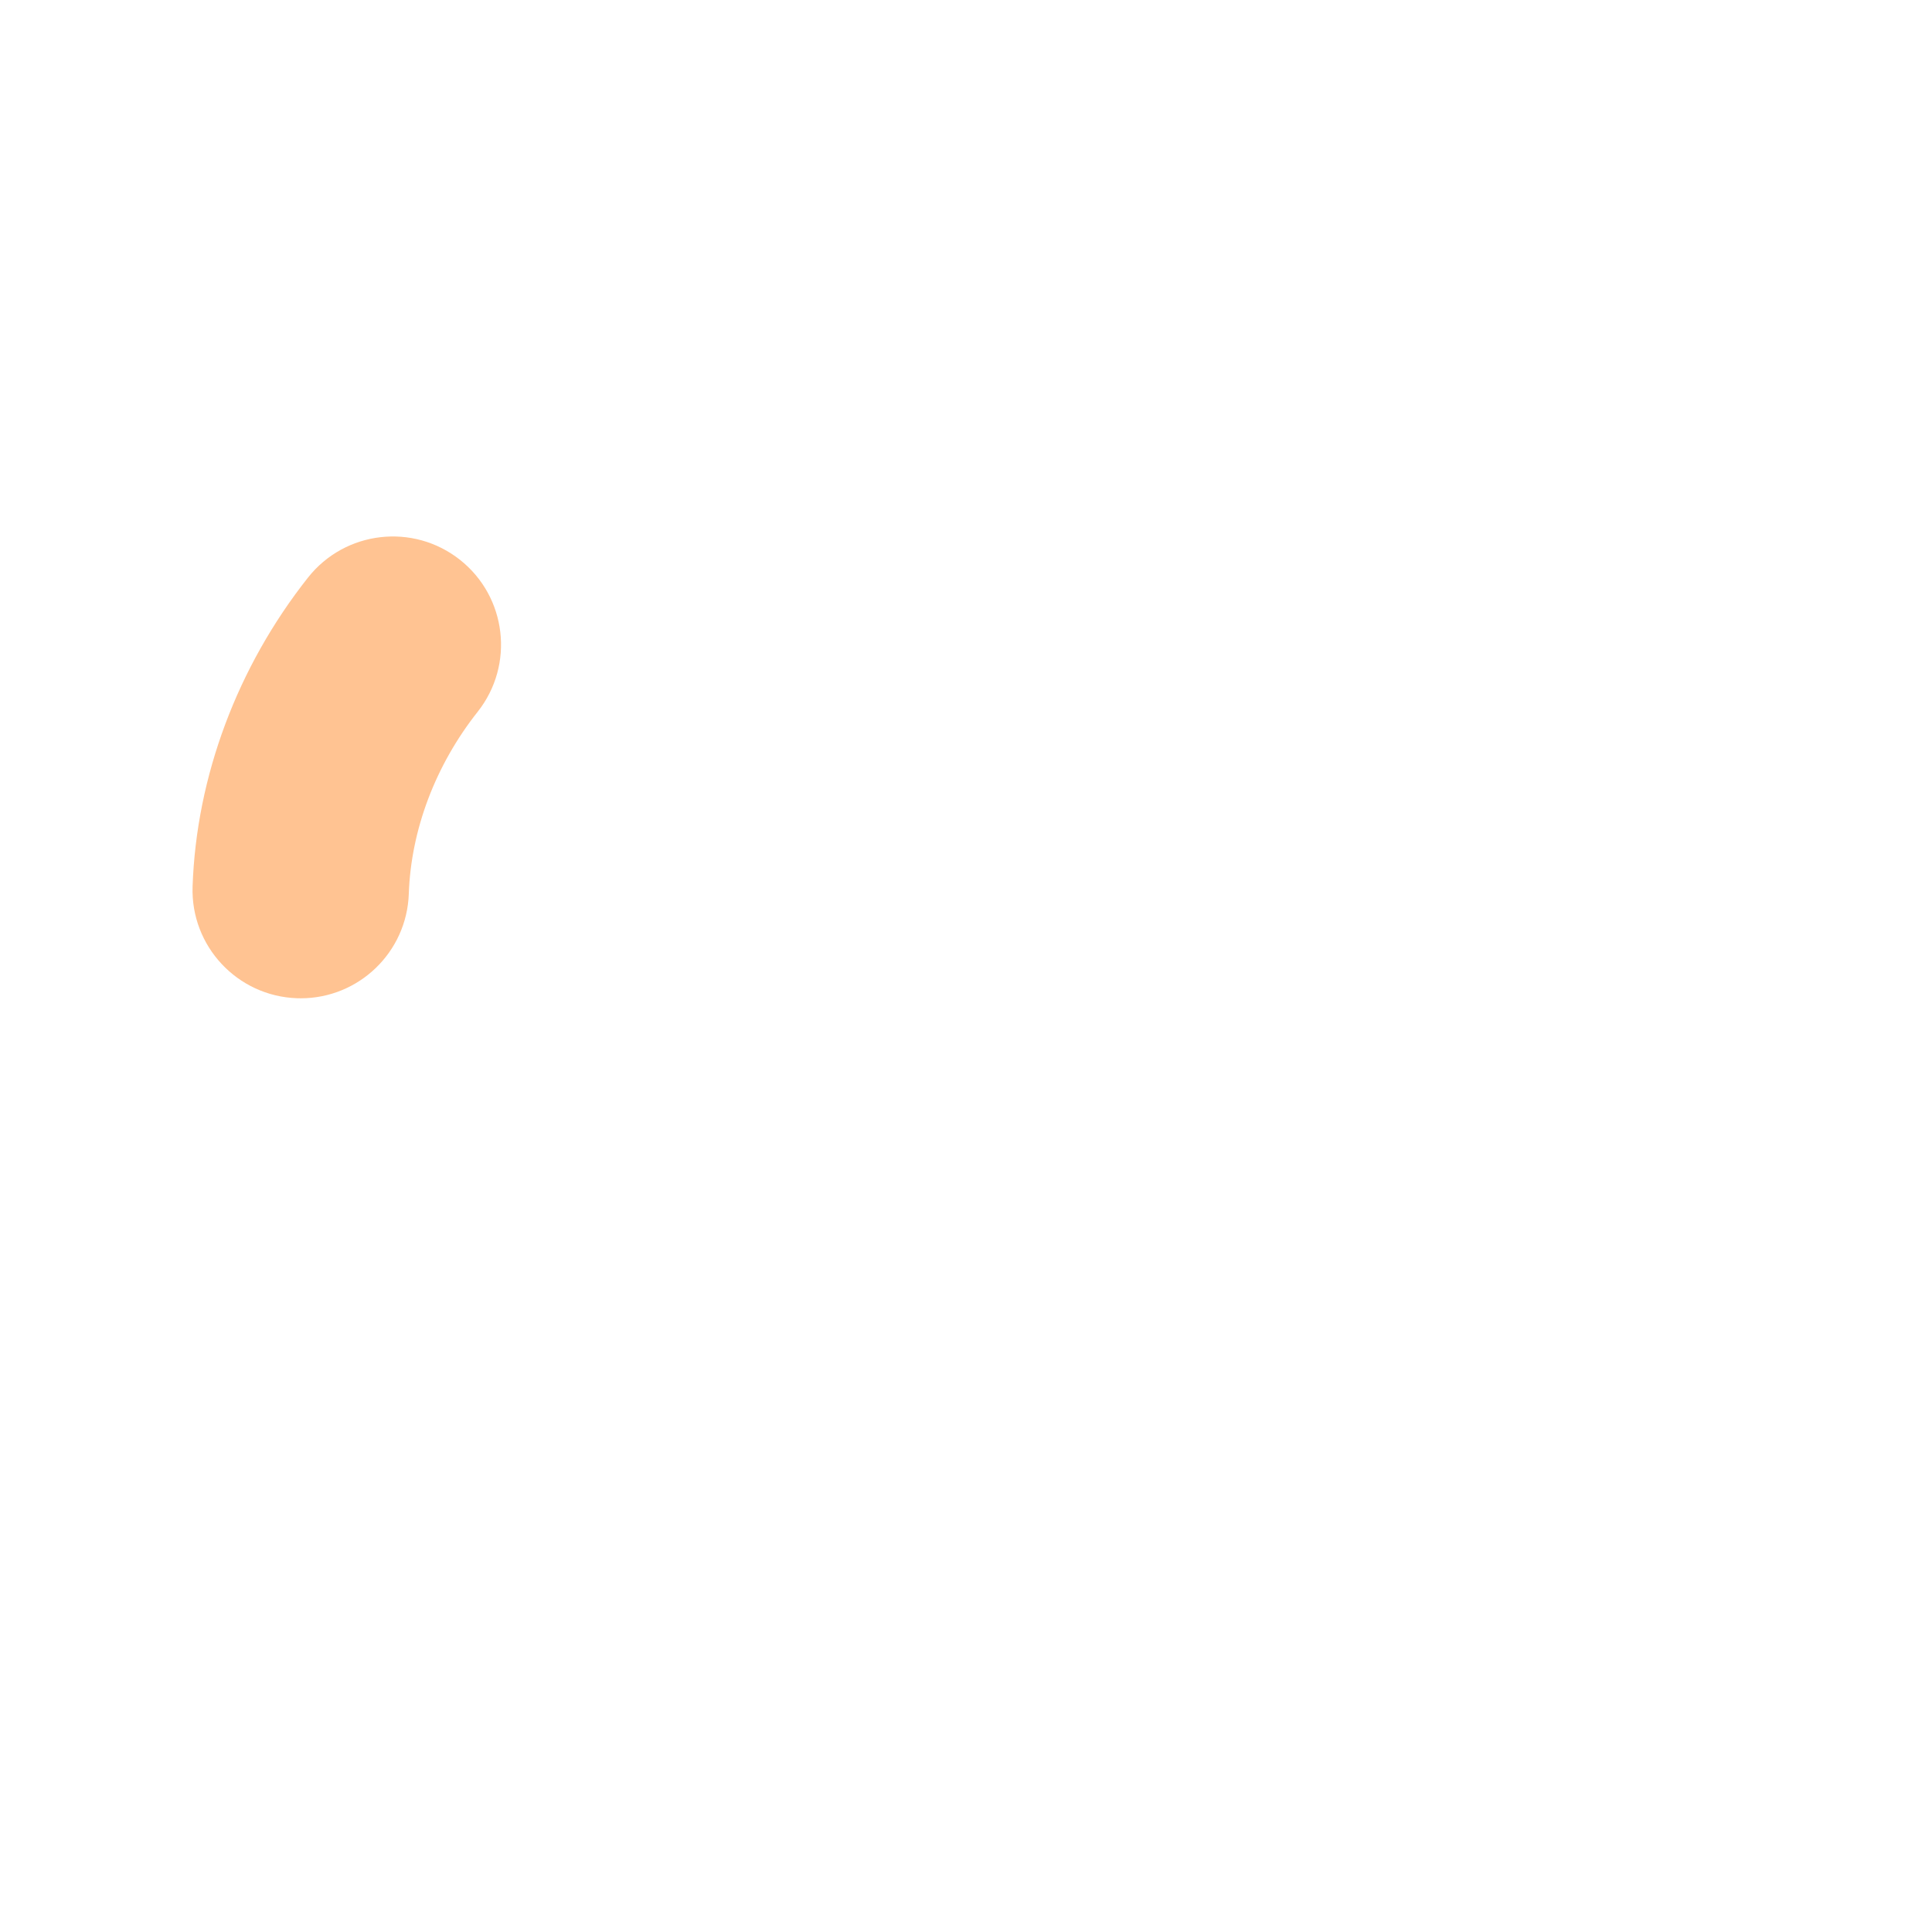
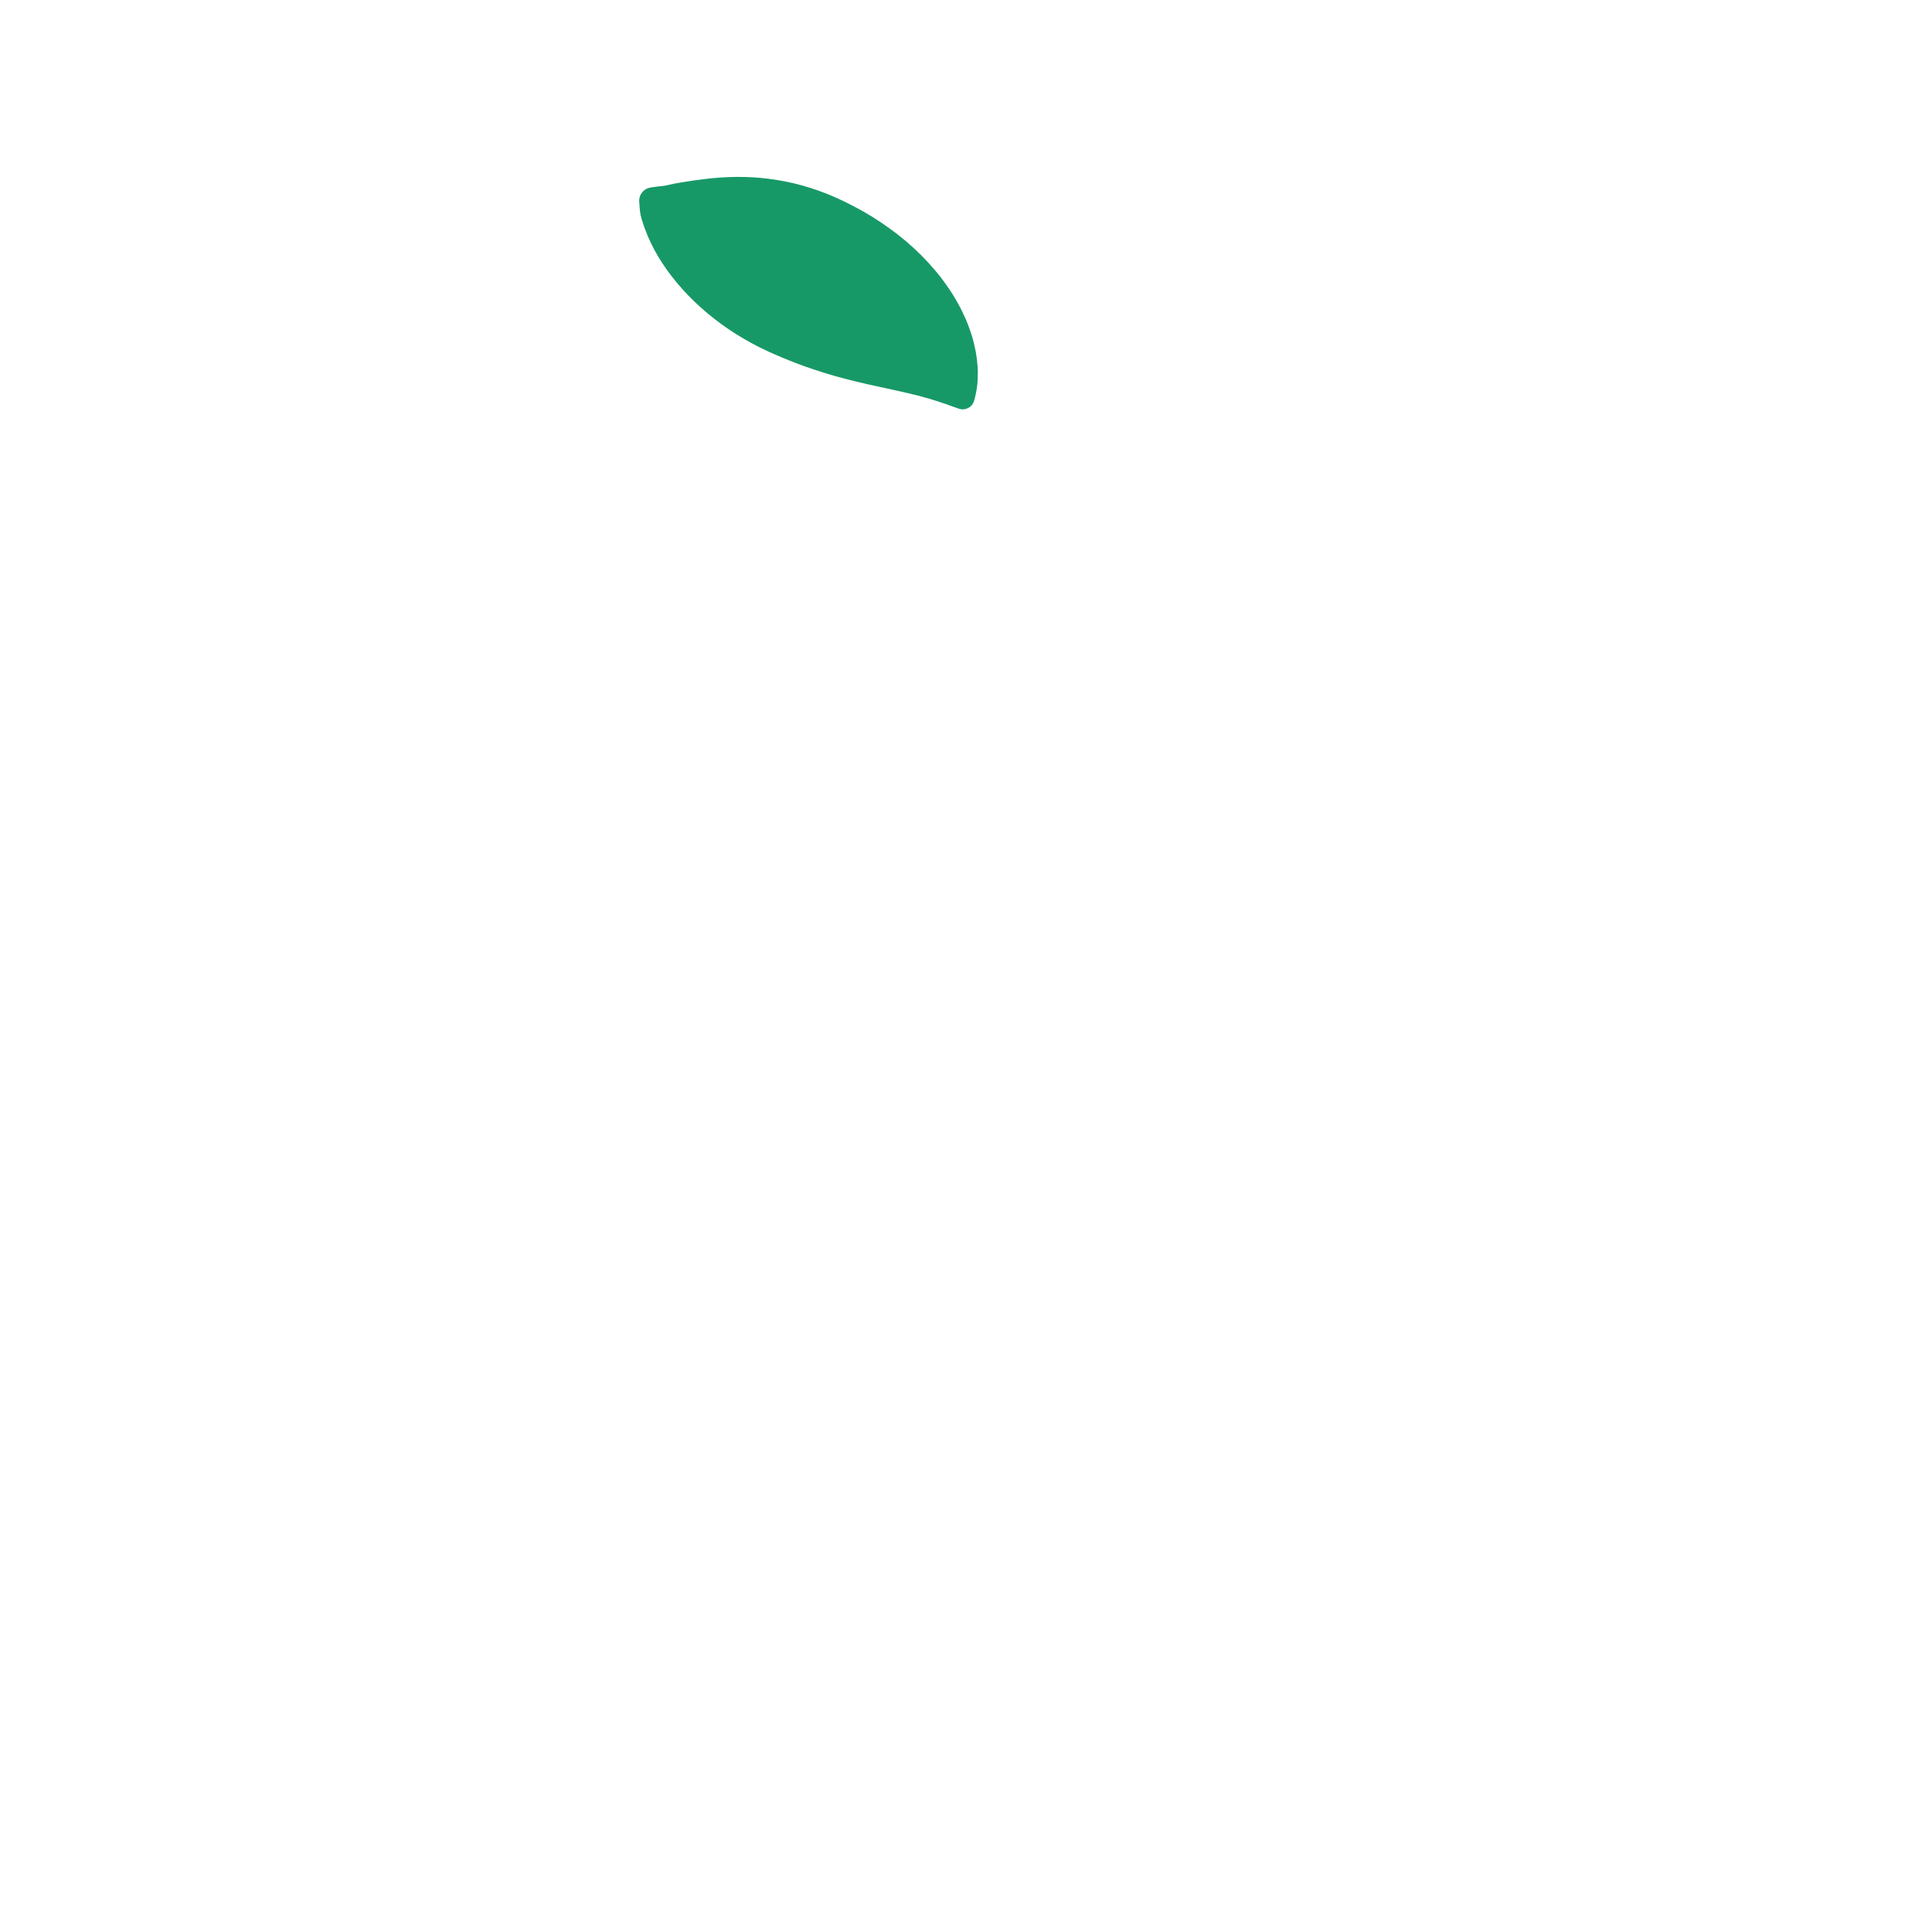
<svg xmlns="http://www.w3.org/2000/svg" version="1.1" x="0px" y="0px" viewBox="0 0 512 512" enable-background="new 0 0 512 512" xml:space="preserve">
  <g id="Layer_5">
-     <path fill="#FFC392" d="M79.704,264.558c-0.333,0-0.664-0.006-1-0.017c-15.822-0.543-28.209-13.809-27.667-29.631   c0.998-29.106,11.862-58.177,30.593-81.856c9.821-12.417,27.849-14.521,40.266-4.699c12.417,9.822,14.521,27.85,4.699,40.266   c-11.193,14.151-17.678,31.288-18.26,48.252C107.805,252.361,95.081,264.558,79.704,264.558z" />
+     <path fill="#179967" d="M172.338,49.708c0,0,0.149-0.024,0.439-0.07c0.289-0.046,0.725-0.122,1.258-0.178   c0.542-0.082,1.21-0.114,1.938-0.211c0.718-0.161,1.458-0.282,2.272-0.476c0.764-0.194,1.764-0.302,2.73-0.498   c0.958-0.148,1.993-0.309,3.1-0.48c2.158-0.308,4.549-0.596,7.052-0.756c2.549-0.17,5.204-0.213,8.03-0.067   c2.793,0.146,5.756,0.493,8.755,1.083c3.037,0.576,6.112,1.431,9.24,2.554c3.128,1.122,6.246,2.544,9.369,4.197   c3.106,1.635,6.205,3.533,9.156,5.678c2.964,2.113,5.811,4.527,8.407,7.105c2.604,2.633,4.975,5.381,6.996,8.334   c2.031,2.882,3.69,5.964,4.958,8.894c0.624,1.49,1.136,2.984,1.587,4.364c0.19,0.726,0.374,1.433,0.554,2.121   c0.145,0.691,0.285,1.362,0.421,2.012c0.115,0.66,0.208,1.309,0.294,1.923c0.057,0.624,0.113,1.225,0.166,1.802   c0.117,1.126,0.066,2.246,0.038,3.202c-0.022,1.899-0.36,3.465-0.569,4.482c-0.235,1.031-0.406,1.571-0.406,1.571   c-0.523,1.65-2.284,2.564-3.935,2.041c-0.023-0.007-0.046-0.015-0.07-0.023l-0.242-0.084c0,0-0.506-0.176-1.454-0.506   c-0.918-0.323-2.145-0.807-3.707-1.291c-0.379-0.119-0.777-0.244-1.196-0.375c-0.404-0.131-0.796-0.277-1.257-0.395   c-0.441-0.118-0.9-0.241-1.376-0.369c-0.453-0.134-0.897-0.276-1.375-0.403c-0.488-0.113-0.992-0.23-1.511-0.351   c-0.486-0.122-0.986-0.247-1.499-0.376c-1.01-0.227-2.071-0.466-3.179-0.716c-2.102-0.457-4.38-0.952-6.789-1.476   c-2.313-0.539-4.798-1.099-7.275-1.782c-2.541-0.654-5.091-1.44-7.749-2.332c-2.662-0.872-5.342-1.898-8.088-3.033   c-2.714-1.148-5.5-2.385-8.193-3.857c-2.696-1.465-5.375-3.106-7.899-4.961c-2.559-1.847-4.973-3.851-7.237-6.024   c-2.243-2.146-4.328-4.474-6.127-6.804c-1.821-2.369-3.363-4.745-4.603-7.059c-0.611-1.181-1.138-2.274-1.619-3.354   c-0.217-0.552-0.425-1.081-0.624-1.587c-0.183-0.496-0.384-0.972-0.557-1.501c-0.337-1.018-0.625-1.876-0.801-2.678   c-0.147-0.763-0.193-1.4-0.246-1.953c-0.058-0.532-0.074-0.974-0.091-1.266c-0.016-0.292-0.024-0.443-0.024-0.443   C169.307,51.544,170.605,49.991,172.338,49.708z" />
  </g>
  <g id="Layer_1">
</g>
</svg>
